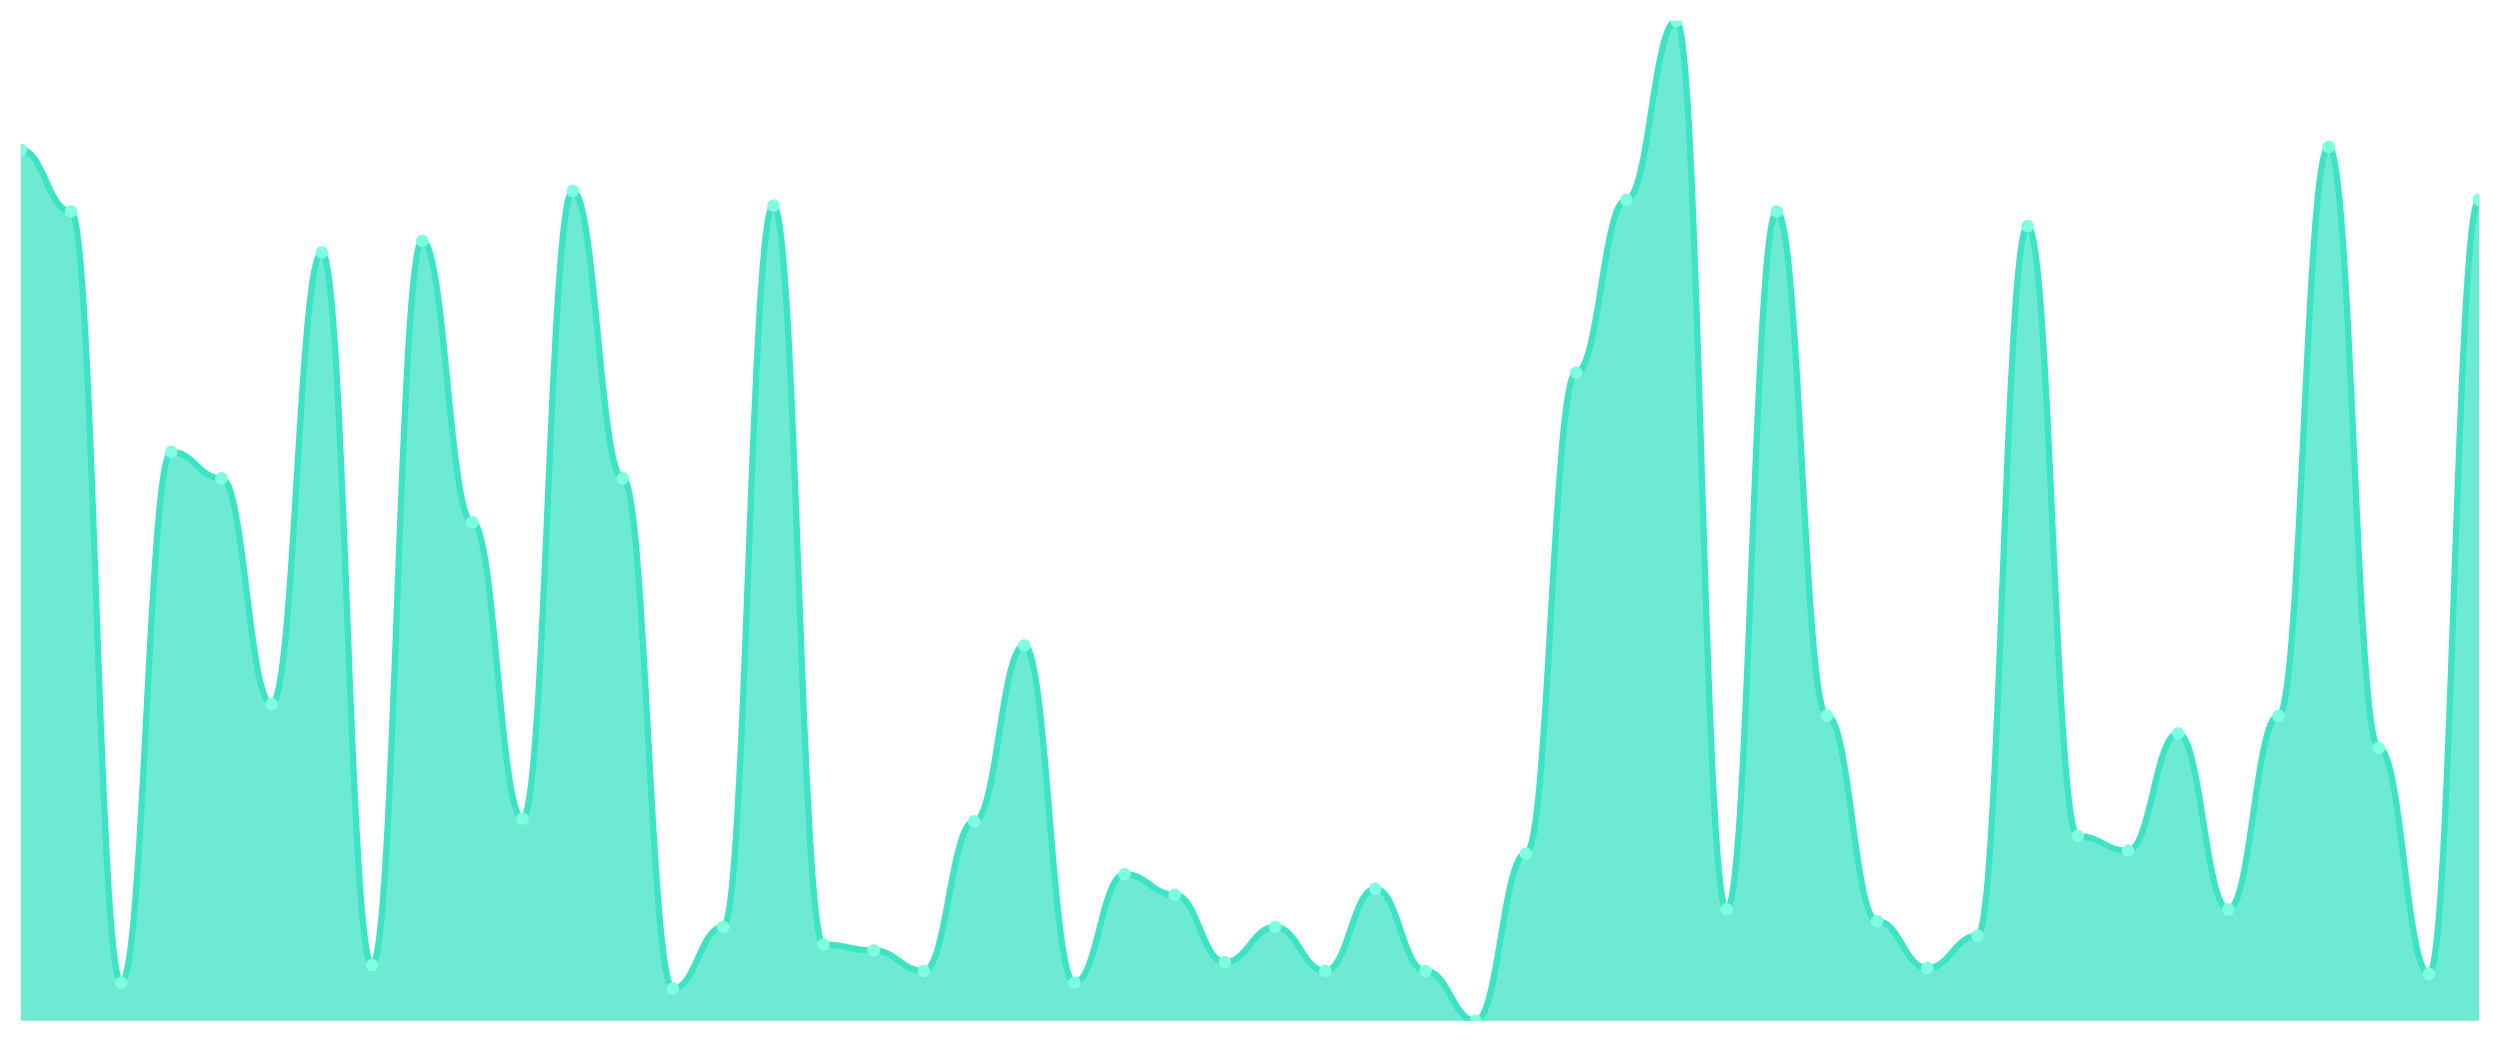
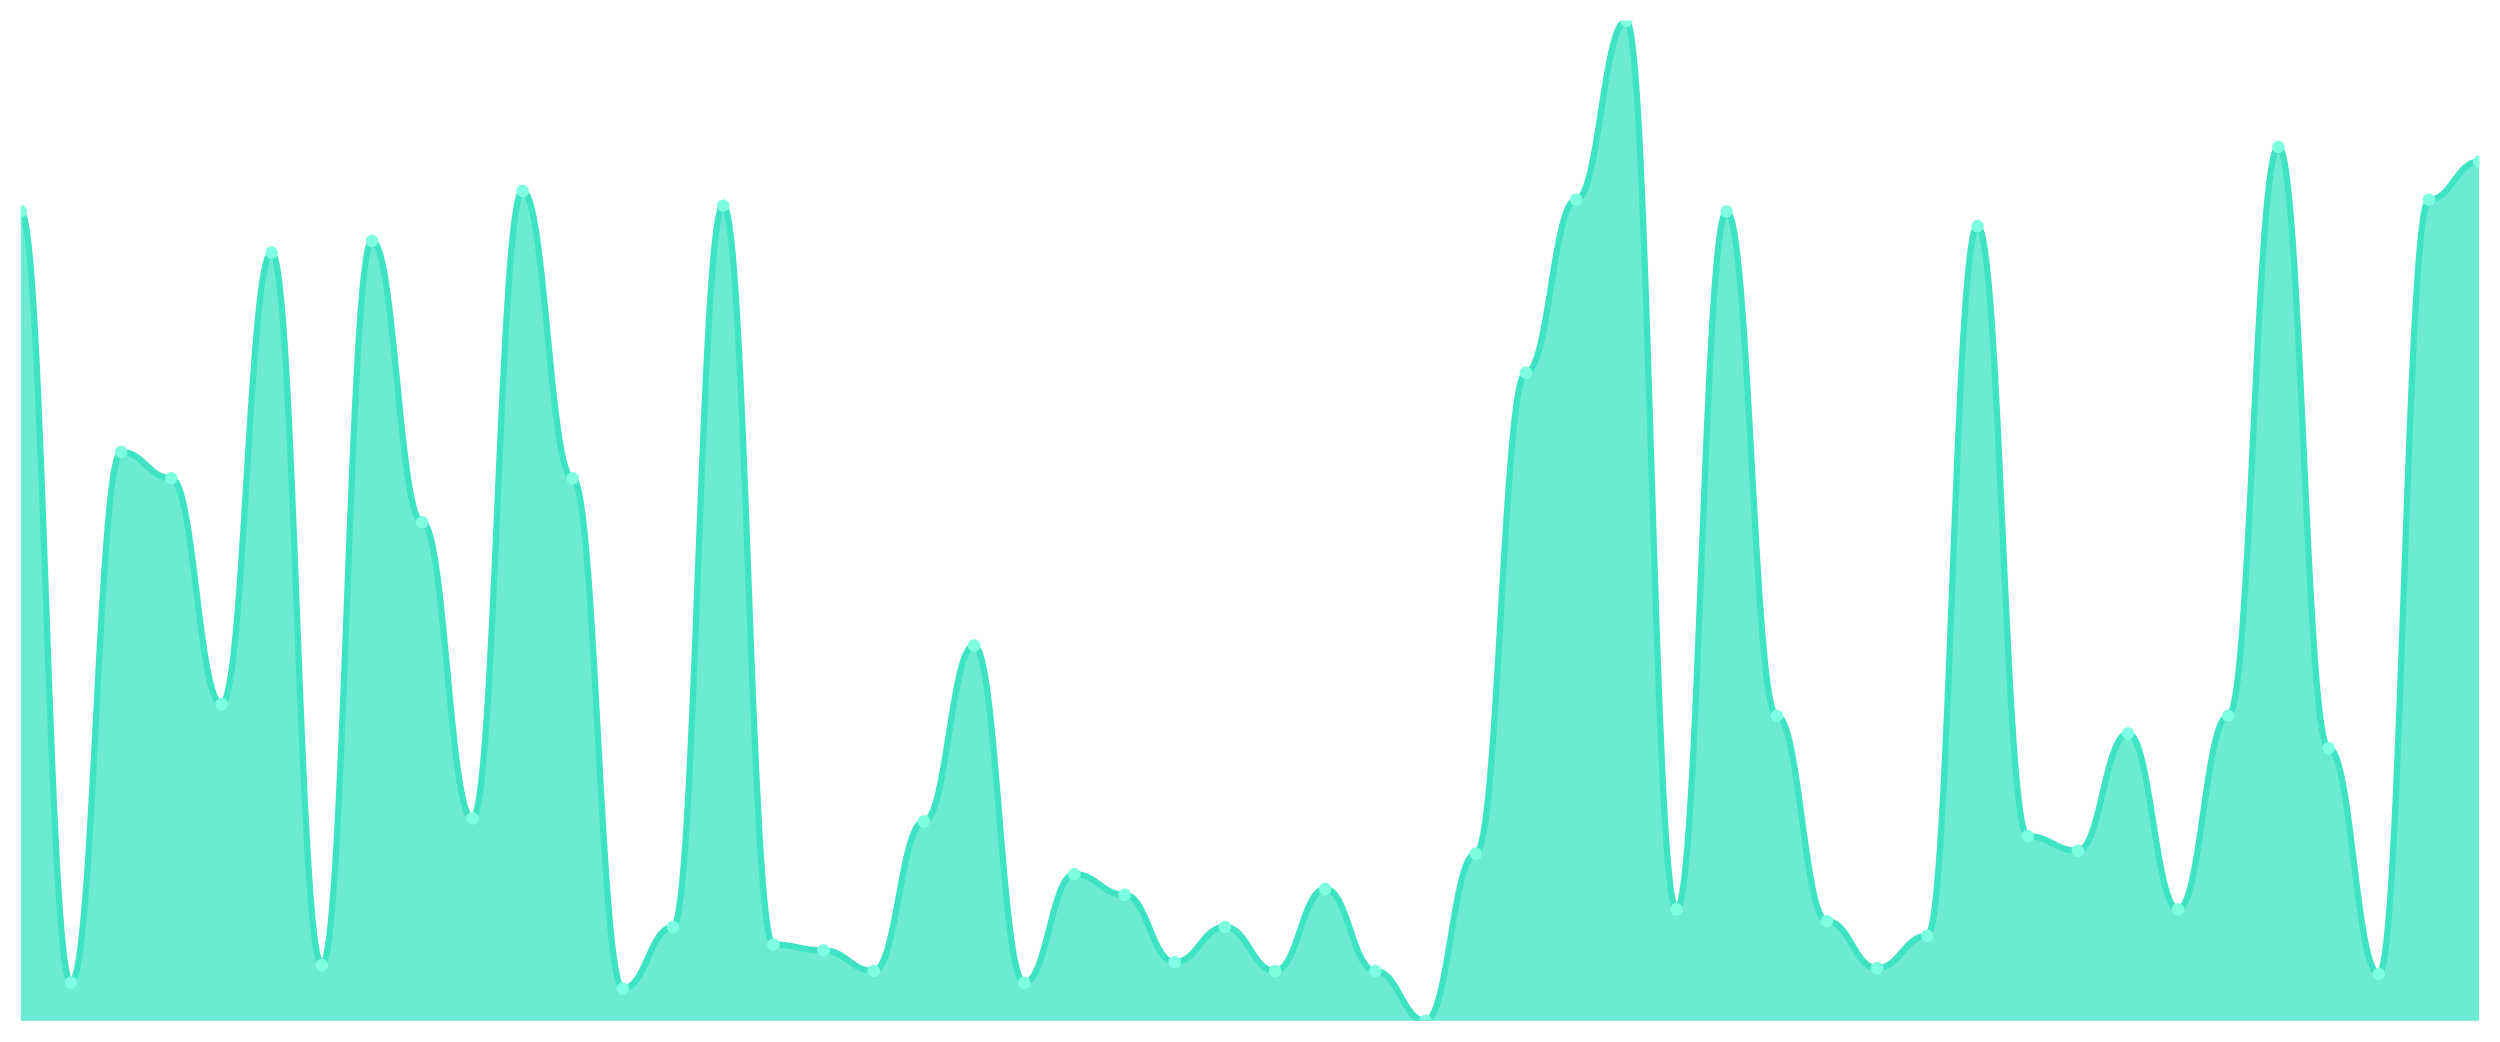
<svg xmlns="http://www.w3.org/2000/svg" viewBox="0 0 1200 500" width="1200" height="500">
  <defs>
    <clipPath id="c">
      <rect x="10" y="10" width="1180" height="480" />
    </clipPath>
  </defs>
  <rect width="1200" height="500" fill="none" />
  <g clip-path="url(#c)">
-     <path d="M 10,490 L 10,71.935 C 20.837,71.935 23.245,101.496 34.082,101.496 C 44.918,101.496 47.327,471.701 58.163,471.701 C 69,471.701 71.408,216.921 82.245,216.921 C 93.082,216.921 95.49,229.589 106.327,229.589 C 117.163,229.589 119.571,337.977 130.408,337.977 C 141.245,337.977 143.653,121.202 154.49,121.202 C 165.327,121.202 167.735,463.255 178.571,463.255 C 189.408,463.255 191.816,115.572 202.653,115.572 C 213.49,115.572 215.898,250.704 226.735,250.704 C 237.571,250.704 239.98,392.874 250.816,392.874 C 261.653,392.874 264.061,91.642 274.898,91.642 C 285.735,91.642 288.143,229.589 298.98,229.589 C 309.816,229.589 312.224,474.516 323.061,474.516 C 333.898,474.516 336.306,444.956 347.143,444.956 C 357.98,444.956 360.388,98.68 371.224,98.68 C 382.061,98.68 384.469,453.402 395.306,453.402 C 406.143,453.402 408.551,456.217 419.388,456.217 C 430.224,456.217 432.633,466.07 443.469,466.07 C 454.306,466.07 456.714,394.282 467.551,394.282 C 478.388,394.282 480.796,309.824 491.633,309.824 C 502.469,309.824 504.878,471.701 515.714,471.701 C 526.551,471.701 528.959,419.619 539.796,419.619 C 550.633,419.619 553.041,429.472 563.878,429.472 C 574.714,429.472 577.122,461.848 587.959,461.848 C 598.796,461.848 601.204,444.956 612.041,444.956 C 622.878,444.956 625.286,466.07 636.122,466.07 C 646.959,466.07 649.367,426.657 660.204,426.657 C 671.041,426.657 673.449,466.07 684.286,466.07 C 695.122,466.07 697.531,490 708.367,490 C 719.204,490 721.612,409.765 732.449,409.765 C 743.286,409.765 745.694,178.915 756.531,178.915 C 767.367,178.915 769.776,95.865 780.612,95.865 C 791.449,95.865 793.857,10 804.694,10 C 815.531,10 817.939,436.51 828.776,436.51 C 839.612,436.51 842.02,101.496 852.857,101.496 C 863.694,101.496 866.102,343.607 876.939,343.607 C 887.776,343.607 890.184,442.141 901.02,442.141 C 911.857,442.141 914.265,464.663 925.102,464.663 C 935.939,464.663 938.347,449.179 949.184,449.179 C 960.02,449.179 962.429,108.534 973.265,108.534 C 984.102,108.534 986.51,401.32 997.347,401.32 C 1008.184,401.32 1010.592,408.358 1021.429,408.358 C 1032.265,408.358 1034.673,352.053 1045.51,352.053 C 1056.347,352.053 1058.755,436.51 1069.592,436.51 C 1080.429,436.51 1082.837,343.607 1093.673,343.607 C 1104.51,343.607 1106.918,70.528 1117.755,70.528 C 1128.592,70.528 1131,359.091 1141.837,359.091 C 1152.673,359.091 1155.082,467.478 1165.918,467.478 C 1176.755,467.478 1179.163,95.865 1190,95.865 L 1190,490 Z" fill="rgba(61,227,195,0.75)" />
-     <path d="M 10,71.935 C 20.837,71.935 23.245,101.496 34.082,101.496 C 44.918,101.496 47.327,471.701 58.163,471.701 C 69,471.701 71.408,216.921 82.245,216.921 C 93.082,216.921 95.49,229.589 106.327,229.589 C 117.163,229.589 119.571,337.977 130.408,337.977 C 141.245,337.977 143.653,121.202 154.49,121.202 C 165.327,121.202 167.735,463.255 178.571,463.255 C 189.408,463.255 191.816,115.572 202.653,115.572 C 213.49,115.572 215.898,250.704 226.735,250.704 C 237.571,250.704 239.98,392.874 250.816,392.874 C 261.653,392.874 264.061,91.642 274.898,91.642 C 285.735,91.642 288.143,229.589 298.98,229.589 C 309.816,229.589 312.224,474.516 323.061,474.516 C 333.898,474.516 336.306,444.956 347.143,444.956 C 357.98,444.956 360.388,98.68 371.224,98.68 C 382.061,98.68 384.469,453.402 395.306,453.402 C 406.143,453.402 408.551,456.217 419.388,456.217 C 430.224,456.217 432.633,466.07 443.469,466.07 C 454.306,466.07 456.714,394.282 467.551,394.282 C 478.388,394.282 480.796,309.824 491.633,309.824 C 502.469,309.824 504.878,471.701 515.714,471.701 C 526.551,471.701 528.959,419.619 539.796,419.619 C 550.633,419.619 553.041,429.472 563.878,429.472 C 574.714,429.472 577.122,461.848 587.959,461.848 C 598.796,461.848 601.204,444.956 612.041,444.956 C 622.878,444.956 625.286,466.07 636.122,466.07 C 646.959,466.07 649.367,426.657 660.204,426.657 C 671.041,426.657 673.449,466.07 684.286,466.07 C 695.122,466.07 697.531,490 708.367,490 C 719.204,490 721.612,409.765 732.449,409.765 C 743.286,409.765 745.694,178.915 756.531,178.915 C 767.367,178.915 769.776,95.865 780.612,95.865 C 791.449,95.865 793.857,10 804.694,10 C 815.531,10 817.939,436.51 828.776,436.51 C 839.612,436.51 842.02,101.496 852.857,101.496 C 863.694,101.496 866.102,343.607 876.939,343.607 C 887.776,343.607 890.184,442.141 901.02,442.141 C 911.857,442.141 914.265,464.663 925.102,464.663 C 935.939,464.663 938.347,449.179 949.184,449.179 C 960.02,449.179 962.429,108.534 973.265,108.534 C 984.102,108.534 986.51,401.32 997.347,401.32 C 1008.184,401.32 1010.592,408.358 1021.429,408.358 C 1032.265,408.358 1034.673,352.053 1045.51,352.053 C 1056.347,352.053 1058.755,436.51 1069.592,436.51 C 1080.429,436.51 1082.837,343.607 1093.673,343.607 C 1104.51,343.607 1106.918,70.528 1117.755,70.528 C 1128.592,70.528 1131,359.091 1141.837,359.091 C 1152.673,359.091 1155.082,467.478 1165.918,467.478 C 1176.755,467.478 1179.163,95.865 1190,95.865" fill="none" stroke="#3de3c3" stroke-width="3" stroke-linecap="round" stroke-linejoin="round" />
-     <circle cx="10" cy="71.935" r="3" fill="#7fffe1" />
-     <circle cx="34.082" cy="101.496" r="3" fill="#7fffe1" />
-     <circle cx="58.163" cy="471.701" r="3" fill="#7fffe1" />
-     <circle cx="82.245" cy="216.921" r="3" fill="#7fffe1" />
-     <circle cx="106.327" cy="229.589" r="3" fill="#7fffe1" />
-     <circle cx="130.408" cy="337.977" r="3" fill="#7fffe1" />
-     <circle cx="154.49" cy="121.202" r="3" fill="#7fffe1" />
-     <circle cx="178.571" cy="463.255" r="3" fill="#7fffe1" />
-     <circle cx="202.653" cy="115.572" r="3" fill="#7fffe1" />
-     <circle cx="226.735" cy="250.704" r="3" fill="#7fffe1" />
-     <circle cx="250.816" cy="392.874" r="3" fill="#7fffe1" />
-     <circle cx="274.898" cy="91.642" r="3" fill="#7fffe1" />
-     <circle cx="298.98" cy="229.589" r="3" fill="#7fffe1" />
-     <circle cx="323.061" cy="474.516" r="3" fill="#7fffe1" />
-     <circle cx="347.143" cy="444.956" r="3" fill="#7fffe1" />
-     <circle cx="371.224" cy="98.68" r="3" fill="#7fffe1" />
-     <circle cx="395.306" cy="453.402" r="3" fill="#7fffe1" />
-     <circle cx="419.388" cy="456.217" r="3" fill="#7fffe1" />
-     <circle cx="443.469" cy="466.07" r="3" fill="#7fffe1" />
-     <circle cx="467.551" cy="394.282" r="3" fill="#7fffe1" />
-     <circle cx="491.633" cy="309.824" r="3" fill="#7fffe1" />
-     <circle cx="515.714" cy="471.701" r="3" fill="#7fffe1" />
-     <circle cx="539.796" cy="419.619" r="3" fill="#7fffe1" />
-     <circle cx="563.878" cy="429.472" r="3" fill="#7fffe1" />
-     <circle cx="587.959" cy="461.848" r="3" fill="#7fffe1" />
-     <circle cx="612.041" cy="444.956" r="3" fill="#7fffe1" />
-     <circle cx="636.122" cy="466.07" r="3" fill="#7fffe1" />
-     <circle cx="660.204" cy="426.657" r="3" fill="#7fffe1" />
-     <circle cx="684.286" cy="466.07" r="3" fill="#7fffe1" />
-     <circle cx="708.367" cy="490" r="3" fill="#7fffe1" />
-     <circle cx="732.449" cy="409.765" r="3" fill="#7fffe1" />
-     <circle cx="756.531" cy="178.915" r="3" fill="#7fffe1" />
-     <circle cx="780.612" cy="95.865" r="3" fill="#7fffe1" />
-     <circle cx="804.694" cy="10" r="3" fill="#7fffe1" />
-     <circle cx="828.776" cy="436.51" r="3" fill="#7fffe1" />
-     <circle cx="852.857" cy="101.496" r="3" fill="#7fffe1" />
-     <circle cx="876.939" cy="343.607" r="3" fill="#7fffe1" />
-     <circle cx="901.02" cy="442.141" r="3" fill="#7fffe1" />
-     <circle cx="925.102" cy="464.663" r="3" fill="#7fffe1" />
-     <circle cx="949.184" cy="449.179" r="3" fill="#7fffe1" />
-     <circle cx="973.265" cy="108.534" r="3" fill="#7fffe1" />
-     <circle cx="997.347" cy="401.32" r="3" fill="#7fffe1" />
-     <circle cx="1021.429" cy="408.358" r="3" fill="#7fffe1" />
-     <circle cx="1045.51" cy="352.053" r="3" fill="#7fffe1" />
-     <circle cx="1069.592" cy="436.51" r="3" fill="#7fffe1" />
-     <circle cx="1093.673" cy="343.607" r="3" fill="#7fffe1" />
-     <circle cx="1117.755" cy="70.528" r="3" fill="#7fffe1" />
-     <circle cx="1141.837" cy="359.091" r="3" fill="#7fffe1" />
-     <circle cx="1165.918" cy="467.478" r="3" fill="#7fffe1" />
-     <circle cx="1190" cy="95.865" r="3" fill="#7fffe1" />
+     <path d="M 10,490 L 10,101.496 C 20.837,101.496 23.245,471.701 34.082,471.701 C 44.918,471.701 47.327,216.921 58.163,216.921 C 69,216.921 71.408,229.589 82.245,229.589 C 93.082,229.589 95.49,337.977 106.327,337.977 C 117.163,337.977 119.571,121.202 130.408,121.202 C 141.245,121.202 143.653,463.255 154.49,463.255 C 165.327,463.255 167.735,115.572 178.571,115.572 C 189.408,115.572 191.816,250.704 202.653,250.704 C 213.49,250.704 215.898,392.874 226.735,392.874 C 237.571,392.874 239.98,91.642 250.816,91.642 C 261.653,91.642 264.061,229.589 274.898,229.589 C 285.735,229.589 288.143,474.516 298.98,474.516 C 309.816,474.516 312.224,444.956 323.061,444.956 C 333.898,444.956 336.306,98.68 347.143,98.68 C 357.98,98.68 360.388,453.402 371.224,453.402 C 382.061,453.402 384.469,456.217 395.306,456.217 C 406.143,456.217 408.551,466.07 419.388,466.07 C 430.224,466.07 432.633,394.282 443.469,394.282 C 454.306,394.282 456.714,309.824 467.551,309.824 C 478.388,309.824 480.796,471.701 491.633,471.701 C 502.469,471.701 504.878,419.619 515.714,419.619 C 526.551,419.619 528.959,429.472 539.796,429.472 C 550.633,429.472 553.041,461.848 563.878,461.848 C 574.714,461.848 577.122,444.956 587.959,444.956 C 598.796,444.956 601.204,466.07 612.041,466.07 C 622.878,466.07 625.286,426.657 636.122,426.657 C 646.959,426.657 649.367,466.07 660.204,466.07 C 671.041,466.07 673.449,490 684.286,490 C 695.122,490 697.531,409.765 708.367,409.765 C 719.204,409.765 721.612,178.915 732.449,178.915 C 743.286,178.915 745.694,95.865 756.531,95.865 C 767.367,95.865 769.776,10 780.612,10 C 791.449,10 793.857,436.51 804.694,436.51 C 815.531,436.51 817.939,101.496 828.776,101.496 C 839.612,101.496 842.02,343.607 852.857,343.607 C 863.694,343.607 866.102,442.141 876.939,442.141 C 887.776,442.141 890.184,464.663 901.02,464.663 C 911.857,464.663 914.265,449.179 925.102,449.179 C 935.939,449.179 938.347,108.534 949.184,108.534 C 960.02,108.534 962.429,401.32 973.265,401.32 C 984.102,401.32 986.51,408.358 997.347,408.358 C 1008.184,408.358 1010.592,352.053 1021.429,352.053 C 1032.265,352.053 1034.673,436.51 1045.51,436.51 C 1056.347,436.51 1058.755,343.607 1069.592,343.607 C 1080.429,343.607 1082.837,70.528 1093.673,70.528 C 1104.51,70.528 1106.918,359.091 1117.755,359.091 C 1128.592,359.091 1131,467.478 1141.837,467.478 C 1152.673,467.478 1155.082,95.865 1165.918,95.865 C 1176.755,95.865 1179.163,77.566 1190,77.566 L 1190,490 Z" fill="rgba(61,227,195,0.75)" />
+     <path d="M 10,101.496 C 20.837,101.496 23.245,471.701 34.082,471.701 C 44.918,471.701 47.327,216.921 58.163,216.921 C 69,216.921 71.408,229.589 82.245,229.589 C 93.082,229.589 95.49,337.977 106.327,337.977 C 117.163,337.977 119.571,121.202 130.408,121.202 C 141.245,121.202 143.653,463.255 154.49,463.255 C 165.327,463.255 167.735,115.572 178.571,115.572 C 189.408,115.572 191.816,250.704 202.653,250.704 C 213.49,250.704 215.898,392.874 226.735,392.874 C 237.571,392.874 239.98,91.642 250.816,91.642 C 261.653,91.642 264.061,229.589 274.898,229.589 C 285.735,229.589 288.143,474.516 298.98,474.516 C 309.816,474.516 312.224,444.956 323.061,444.956 C 333.898,444.956 336.306,98.68 347.143,98.68 C 357.98,98.68 360.388,453.402 371.224,453.402 C 382.061,453.402 384.469,456.217 395.306,456.217 C 406.143,456.217 408.551,466.07 419.388,466.07 C 430.224,466.07 432.633,394.282 443.469,394.282 C 454.306,394.282 456.714,309.824 467.551,309.824 C 478.388,309.824 480.796,471.701 491.633,471.701 C 502.469,471.701 504.878,419.619 515.714,419.619 C 526.551,419.619 528.959,429.472 539.796,429.472 C 550.633,429.472 553.041,461.848 563.878,461.848 C 574.714,461.848 577.122,444.956 587.959,444.956 C 598.796,444.956 601.204,466.07 612.041,466.07 C 622.878,466.07 625.286,426.657 636.122,426.657 C 646.959,426.657 649.367,466.07 660.204,466.07 C 671.041,466.07 673.449,490 684.286,490 C 695.122,490 697.531,409.765 708.367,409.765 C 719.204,409.765 721.612,178.915 732.449,178.915 C 743.286,178.915 745.694,95.865 756.531,95.865 C 767.367,95.865 769.776,10 780.612,10 C 791.449,10 793.857,436.51 804.694,436.51 C 815.531,436.51 817.939,101.496 828.776,101.496 C 839.612,101.496 842.02,343.607 852.857,343.607 C 863.694,343.607 866.102,442.141 876.939,442.141 C 887.776,442.141 890.184,464.663 901.02,464.663 C 911.857,464.663 914.265,449.179 925.102,449.179 C 935.939,449.179 938.347,108.534 949.184,108.534 C 960.02,108.534 962.429,401.32 973.265,401.32 C 984.102,401.32 986.51,408.358 997.347,408.358 C 1008.184,408.358 1010.592,352.053 1021.429,352.053 C 1032.265,352.053 1034.673,436.51 1045.51,436.51 C 1056.347,436.51 1058.755,343.607 1069.592,343.607 C 1080.429,343.607 1082.837,70.528 1093.673,70.528 C 1104.51,70.528 1106.918,359.091 1117.755,359.091 C 1128.592,359.091 1131,467.478 1141.837,467.478 C 1152.673,467.478 1155.082,95.865 1165.918,95.865 C 1176.755,95.865 1179.163,77.566 1190,77.566" fill="none" stroke="#3de3c3" stroke-width="3" stroke-linecap="round" stroke-linejoin="round" />
+     <circle cx="10" cy="101.496" r="3" fill="#7fffe1" />
+     <circle cx="34.082" cy="471.701" r="3" fill="#7fffe1" />
+     <circle cx="58.163" cy="216.921" r="3" fill="#7fffe1" />
+     <circle cx="82.245" cy="229.589" r="3" fill="#7fffe1" />
+     <circle cx="106.327" cy="337.977" r="3" fill="#7fffe1" />
+     <circle cx="130.408" cy="121.202" r="3" fill="#7fffe1" />
+     <circle cx="154.49" cy="463.255" r="3" fill="#7fffe1" />
+     <circle cx="178.571" cy="115.572" r="3" fill="#7fffe1" />
+     <circle cx="202.653" cy="250.704" r="3" fill="#7fffe1" />
+     <circle cx="226.735" cy="392.874" r="3" fill="#7fffe1" />
+     <circle cx="250.816" cy="91.642" r="3" fill="#7fffe1" />
+     <circle cx="274.898" cy="229.589" r="3" fill="#7fffe1" />
+     <circle cx="298.98" cy="474.516" r="3" fill="#7fffe1" />
+     <circle cx="323.061" cy="444.956" r="3" fill="#7fffe1" />
+     <circle cx="347.143" cy="98.68" r="3" fill="#7fffe1" />
+     <circle cx="371.224" cy="453.402" r="3" fill="#7fffe1" />
+     <circle cx="395.306" cy="456.217" r="3" fill="#7fffe1" />
+     <circle cx="419.388" cy="466.07" r="3" fill="#7fffe1" />
+     <circle cx="443.469" cy="394.282" r="3" fill="#7fffe1" />
+     <circle cx="467.551" cy="309.824" r="3" fill="#7fffe1" />
+     <circle cx="491.633" cy="471.701" r="3" fill="#7fffe1" />
+     <circle cx="515.714" cy="419.619" r="3" fill="#7fffe1" />
+     <circle cx="539.796" cy="429.472" r="3" fill="#7fffe1" />
+     <circle cx="563.878" cy="461.848" r="3" fill="#7fffe1" />
+     <circle cx="587.959" cy="444.956" r="3" fill="#7fffe1" />
+     <circle cx="612.041" cy="466.07" r="3" fill="#7fffe1" />
+     <circle cx="636.122" cy="426.657" r="3" fill="#7fffe1" />
+     <circle cx="660.204" cy="466.07" r="3" fill="#7fffe1" />
+     <circle cx="684.286" cy="490" r="3" fill="#7fffe1" />
+     <circle cx="708.367" cy="409.765" r="3" fill="#7fffe1" />
+     <circle cx="732.449" cy="178.915" r="3" fill="#7fffe1" />
+     <circle cx="756.531" cy="95.865" r="3" fill="#7fffe1" />
+     <circle cx="780.612" cy="10" r="3" fill="#7fffe1" />
+     <circle cx="804.694" cy="436.51" r="3" fill="#7fffe1" />
+     <circle cx="828.776" cy="101.496" r="3" fill="#7fffe1" />
+     <circle cx="852.857" cy="343.607" r="3" fill="#7fffe1" />
+     <circle cx="876.939" cy="442.141" r="3" fill="#7fffe1" />
+     <circle cx="901.02" cy="464.663" r="3" fill="#7fffe1" />
+     <circle cx="925.102" cy="449.179" r="3" fill="#7fffe1" />
+     <circle cx="949.184" cy="108.534" r="3" fill="#7fffe1" />
+     <circle cx="973.265" cy="401.32" r="3" fill="#7fffe1" />
+     <circle cx="997.347" cy="408.358" r="3" fill="#7fffe1" />
+     <circle cx="1021.429" cy="352.053" r="3" fill="#7fffe1" />
+     <circle cx="1045.51" cy="436.51" r="3" fill="#7fffe1" />
+     <circle cx="1069.592" cy="343.607" r="3" fill="#7fffe1" />
+     <circle cx="1093.673" cy="70.528" r="3" fill="#7fffe1" />
+     <circle cx="1117.755" cy="359.091" r="3" fill="#7fffe1" />
+     <circle cx="1141.837" cy="467.478" r="3" fill="#7fffe1" />
+     <circle cx="1165.918" cy="95.865" r="3" fill="#7fffe1" />
+     <circle cx="1190" cy="77.566" r="3" fill="#7fffe1" />
  </g>
</svg>
